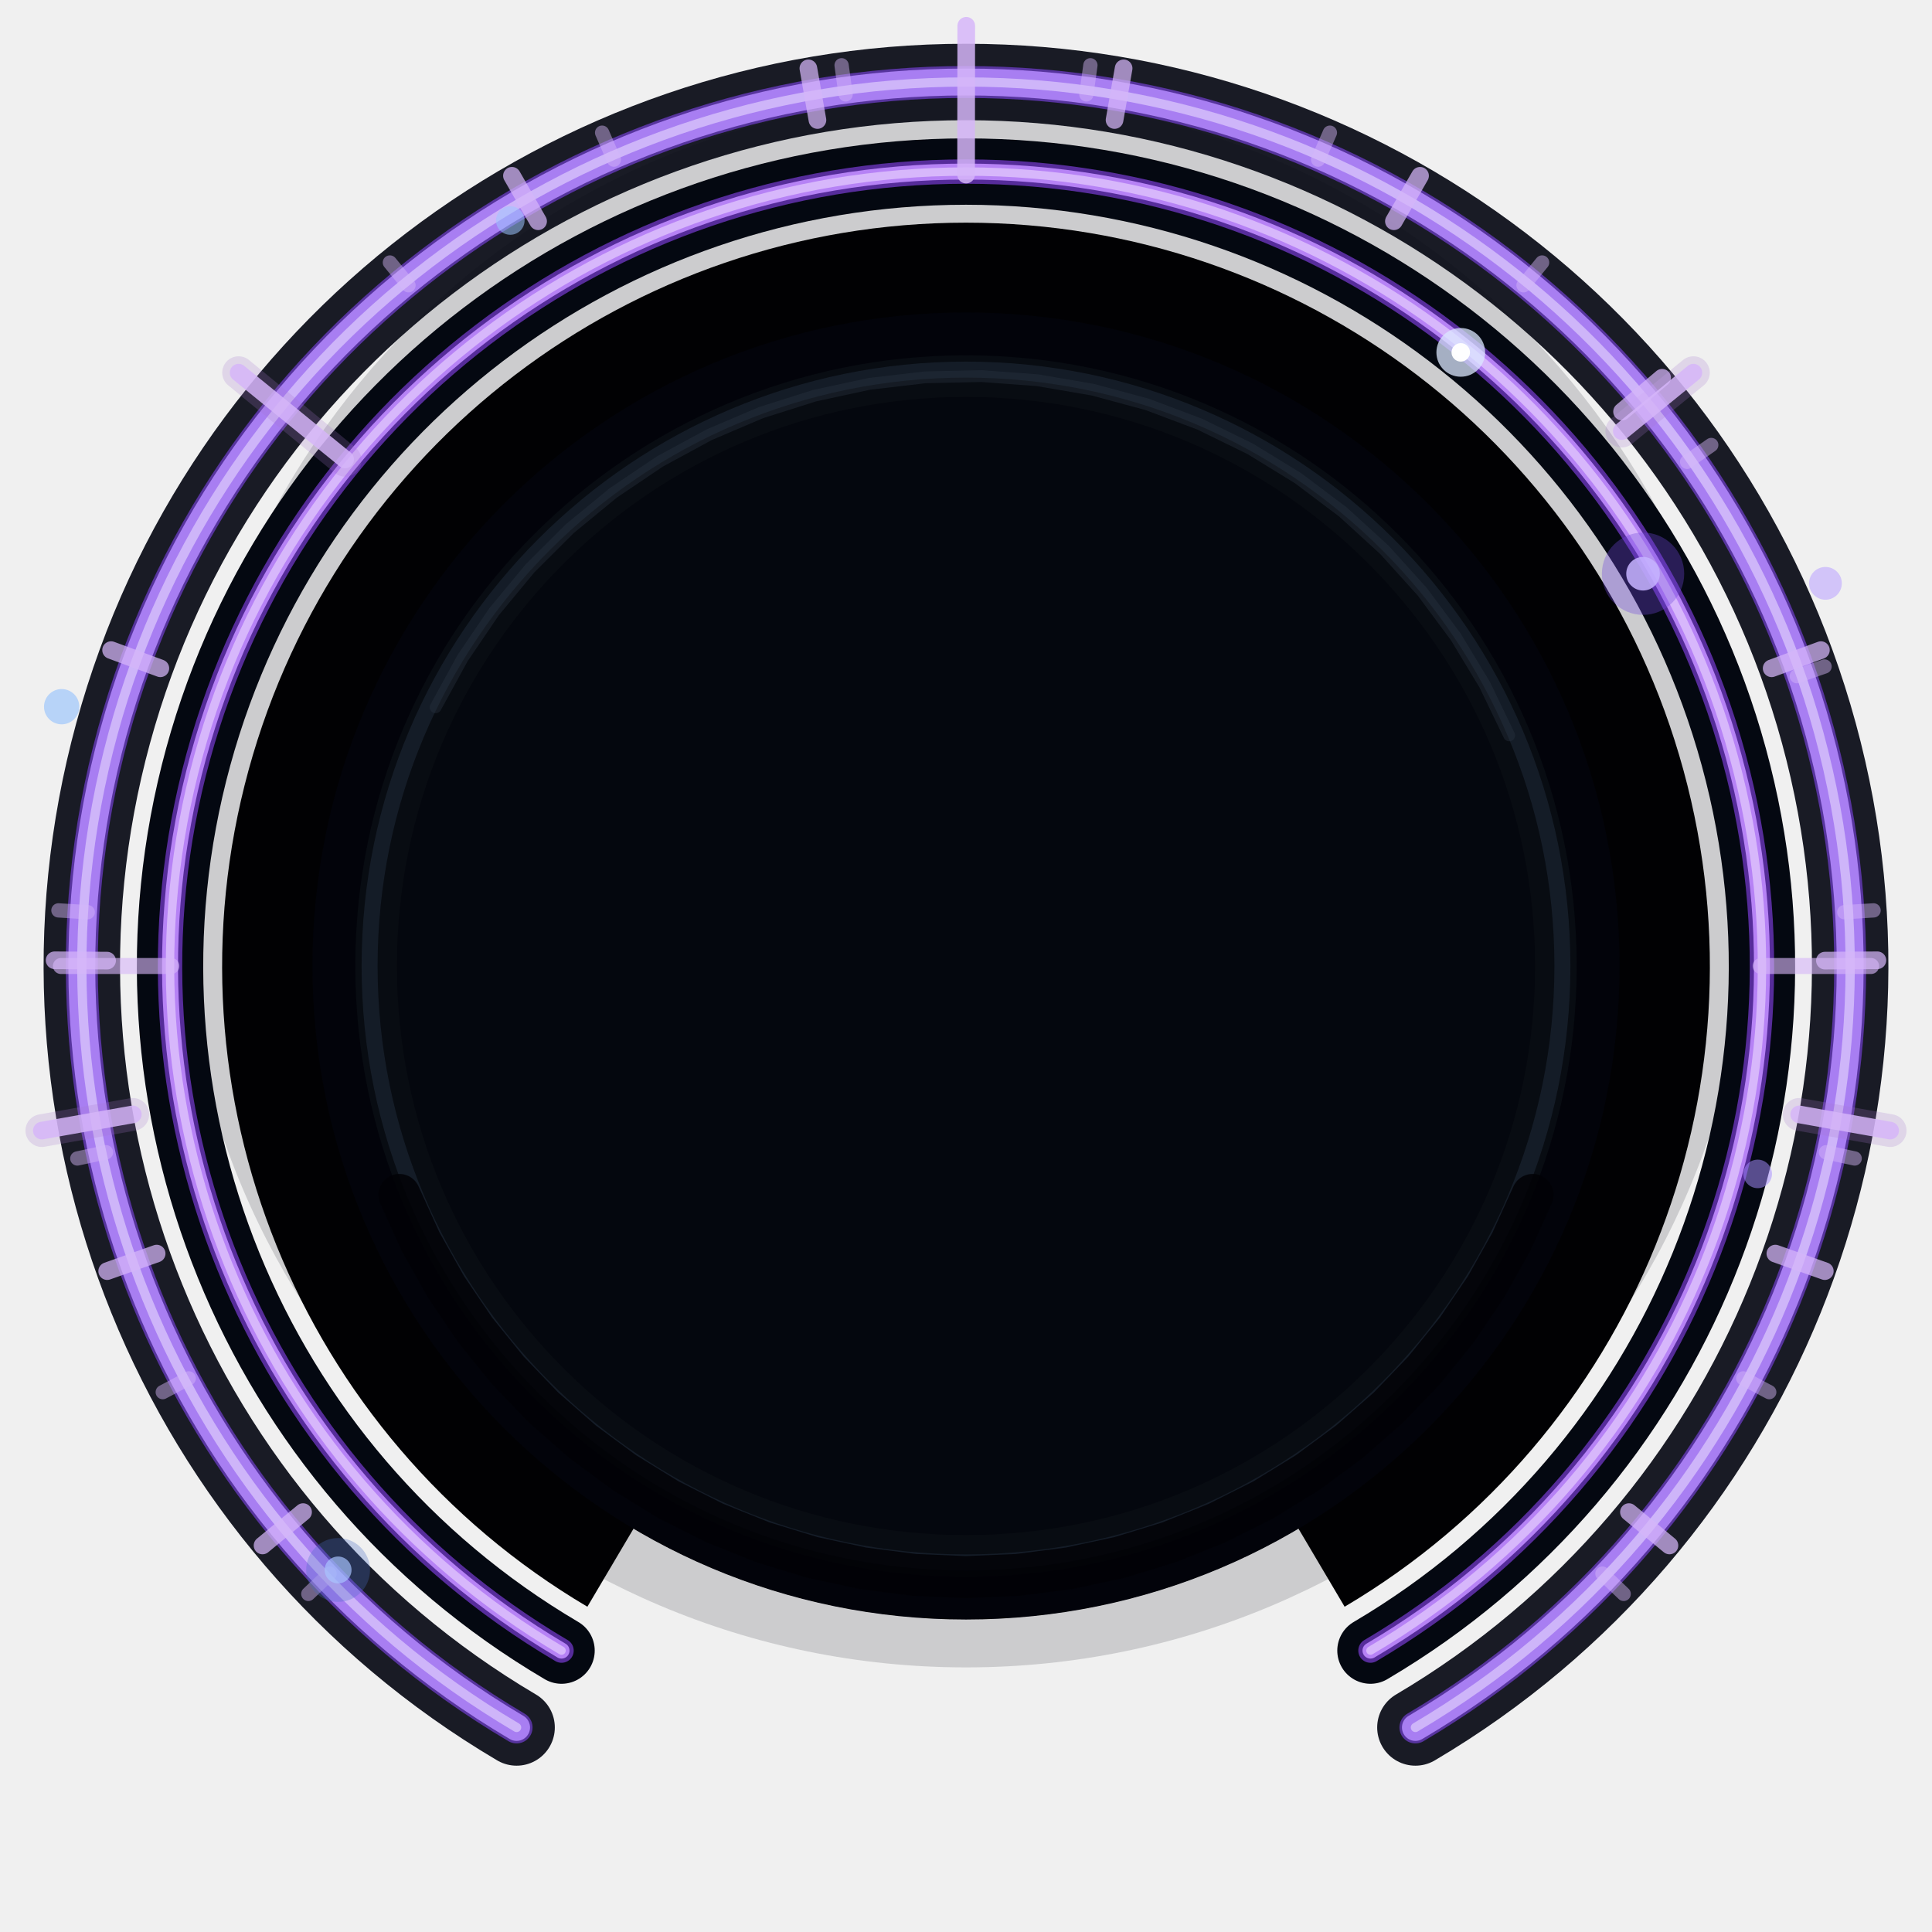
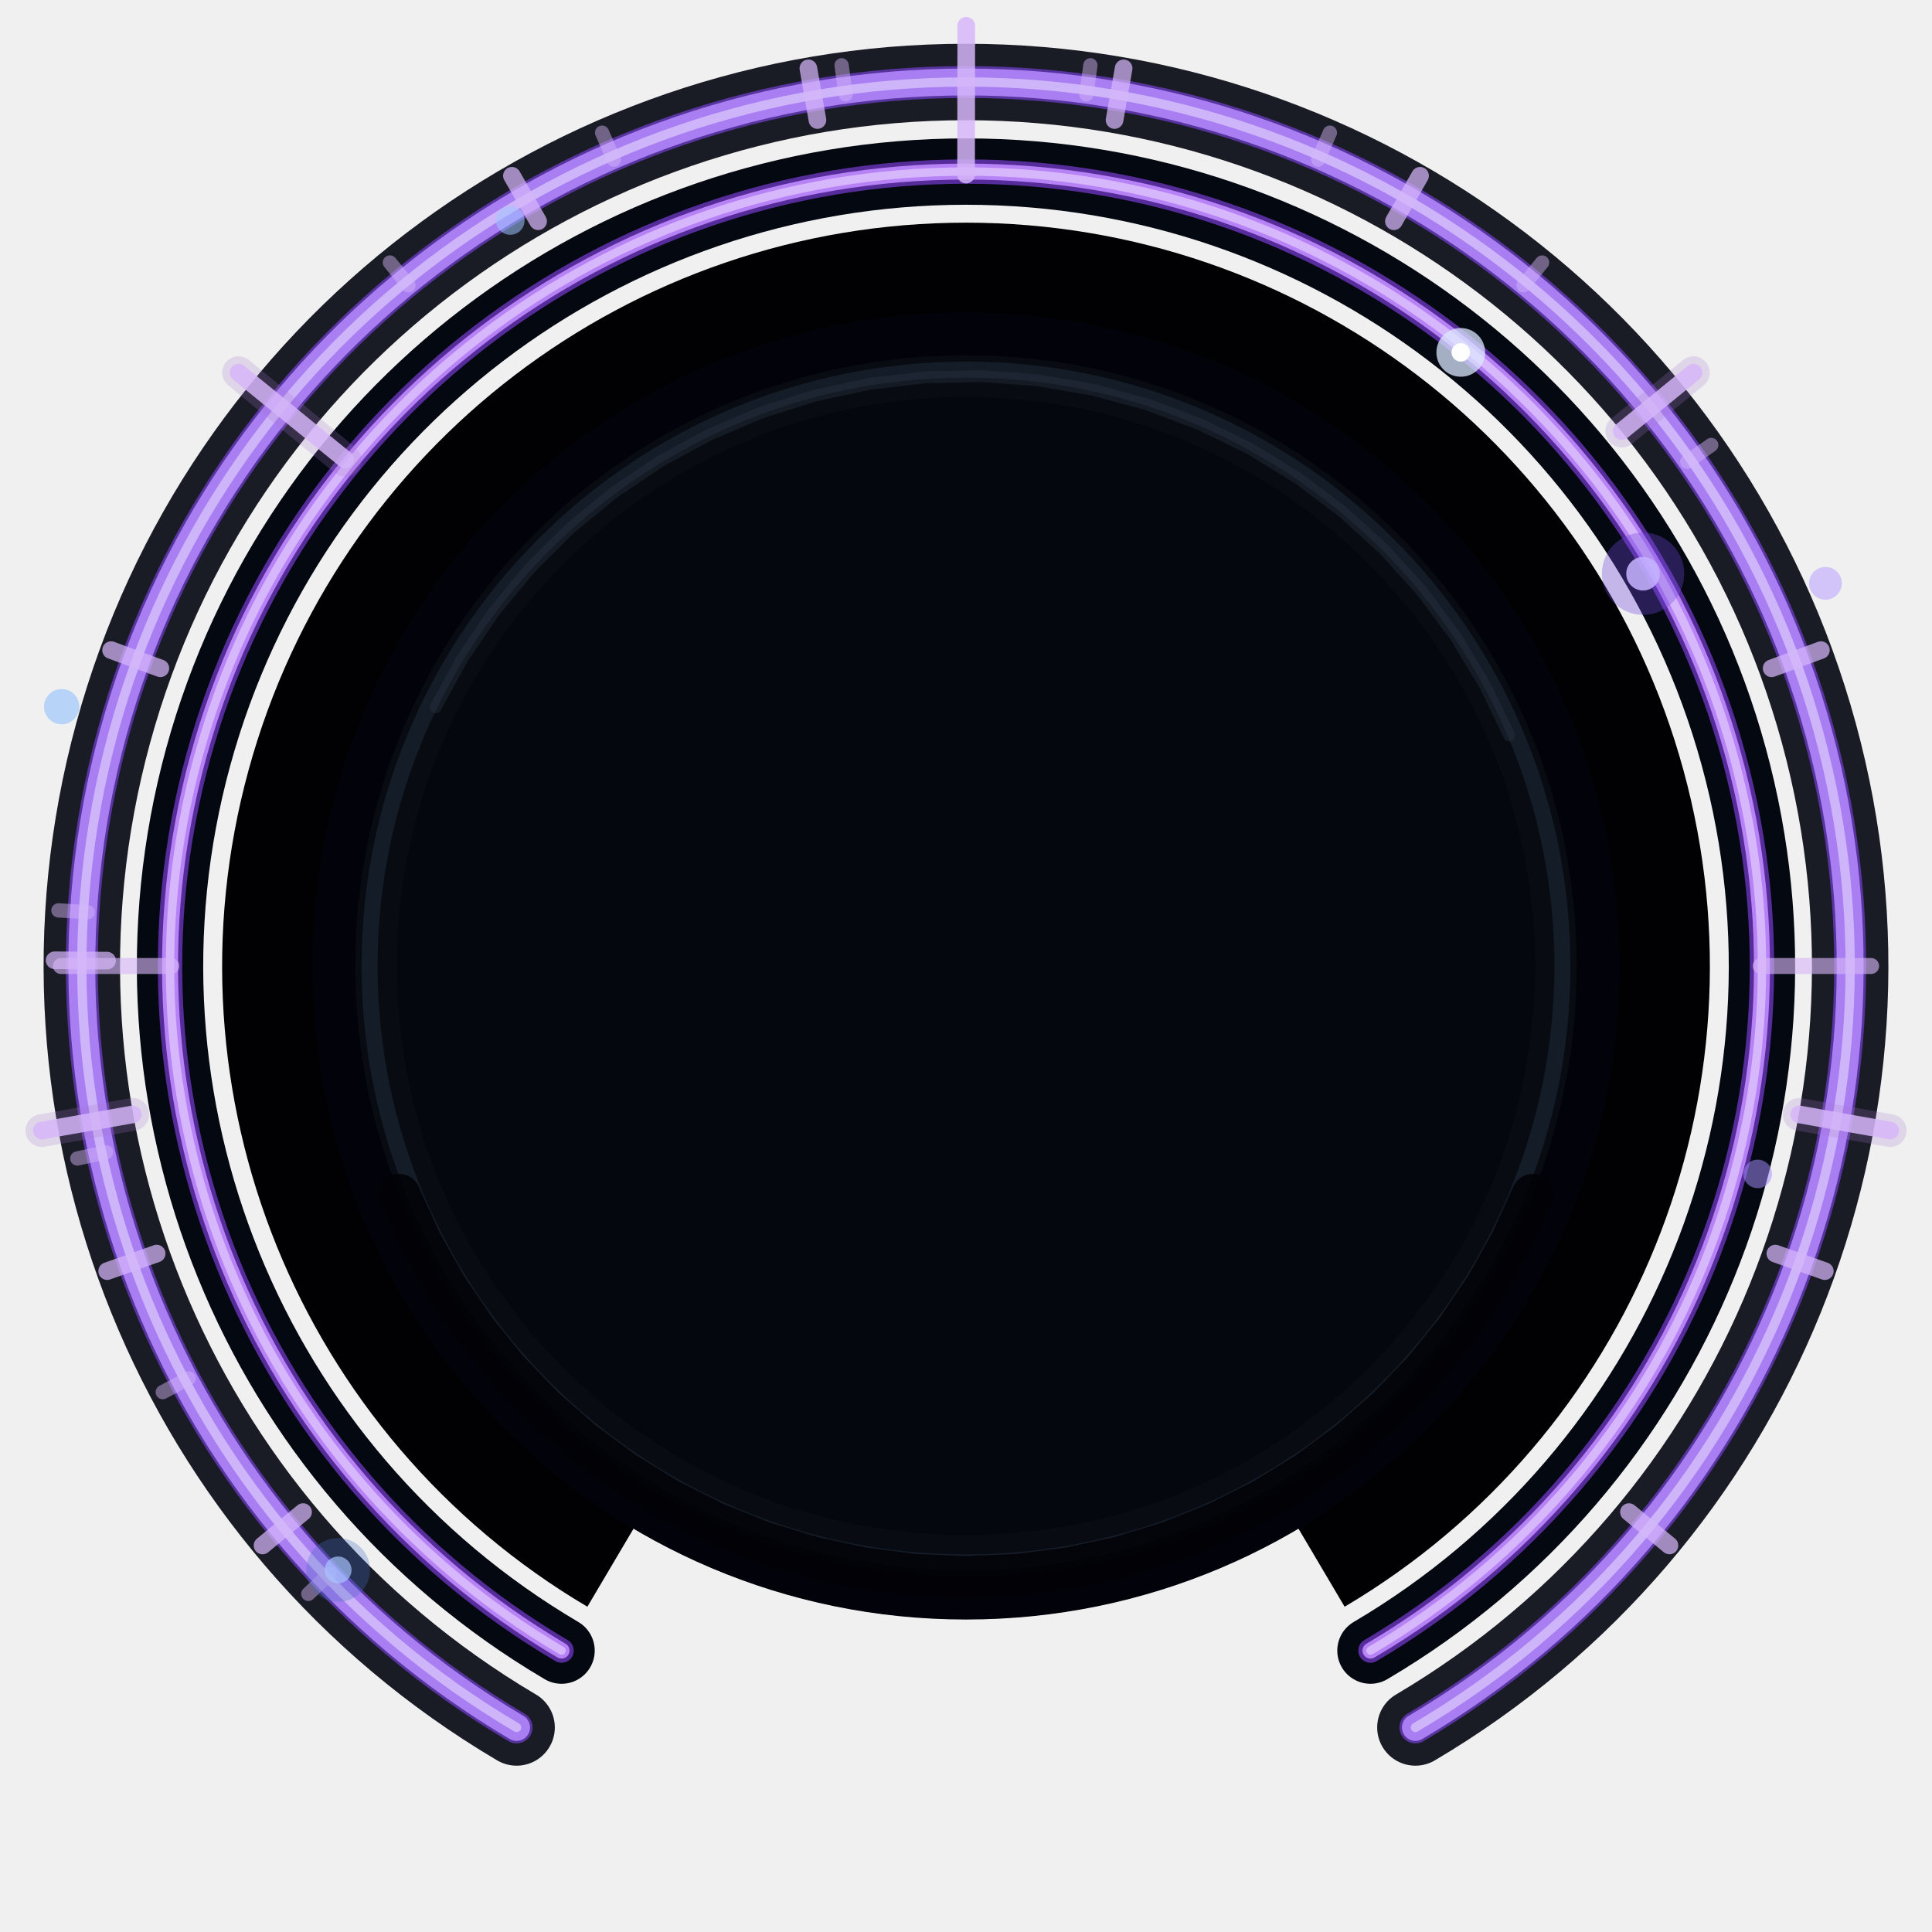
<svg xmlns="http://www.w3.org/2000/svg" width="46" height="46" viewBox="0 0 46 46" version="1.1" id="svg72">
  <defs id="defs72" />
  <rect x="0" y="0" width="46" height="46" fill="none" id="rect1" />
  <circle cx="23" cy="23" r="22.8" fill="#050713" opacity="0.42" id="circle1" style="display:none" />
-   <circle cx="23" cy="21" r="18.7" fill="#0a0d18" opacity="0.16" id="circle2" />
+   <circle cx="23" cy="21" r="18.7" fill="#0a0d18" opacity="0.16" id="circle2" style="display:none" />
  <g fill="none" stroke-linecap="round" stroke-linejoin="round" id="g12" style="display:inline">
    <path d="m 12.3,41.13 a 21.05,21.05 0 1 1 21.4,0" stroke="#060914" stroke-width="1.82" opacity="0.92" id="path2" />
    <path d="m 12.3,41.13 a 21.05,21.05 0 1 1 21.4,0" stroke="#7d43e8" stroke-width="0.76" opacity="0.62" id="path3" />
    <path d="m 12.3,41.13 a 21.05,21.05 0 1 1 21.4,0" stroke="#b58aff" stroke-width="0.64" opacity="0.86" id="path4" />
    <path d="m 12.3,41.13 a 21.05,21.05 0 1 1 21.4,0" stroke="#ebe0ff" stroke-width="0.22" opacity="0.56" id="path5" />
    <path d="m 13.37,39.3 a 18.95,18.92 0 1 1 19.26,0" stroke="#040811" stroke-width="1.58" opacity="1" id="path6" />
    <path d="m 13.37,39.3 a 18.95,18.92 0 1 1 19.26,0" stroke="#8842ef" stroke-width="0.58" opacity="0.62" id="path7" />
    <path d="m 13.37,39.3 a 18.95,18.92 0 1 1 19.26,0" stroke="#c18cff" stroke-width="0.38" opacity="0.9" id="path8" />
    <path d="m 13.37,39.3 a 18.95,18.92 0 1 1 19.26,0" stroke="#f0dcff" stroke-width="0.2" opacity="0.58" id="path9" />
    <path d="m 14.55,37.3 a 16.6,16.6 0 1 1 16.9,0" stroke="#010103" stroke-width="2.22" opacity="1" id="path10" style="stroke-linecap:butt" />
    <path d="m 14.88,36.73 a 15.95,15.95 0 1 1 16.24,0" stroke="#7a35e6" stroke-width="1.18" opacity="0.52" id="path11" style="display:none" />
    <path d="m 14.88,36.73 a 15.95,15.95 0 1 1 16.24,0" stroke="#c79aff" stroke-width="0.44" opacity="0.88" id="path12" style="display:none" />
  </g>
  <g stroke="#a377cd" stroke-width="0.78" stroke-linecap="round" opacity="0.22" fill="none" id="g24">
    <path d="M3.162 26.533 L0.996 26.919" id="path19" />
    <path d="M38.614 10.264 L40.319 8.873" id="path20" />
    <path d="M42.838 26.533 L45.004 26.919" id="path21" />
    <path d="M 8.218,10.959 5.681,8.873" id="path24" style="display:inline" />
  </g>
  <g stroke="#d6b6f9" stroke-width="0.42" stroke-linecap="round" opacity="0.84" fill="none" id="g18">
    <path d="M3.162 26.533 L0.996 26.919" id="path13" />
    <path d="M 8.218,10.939 5.681,8.873" id="path14" />
    <path d="M38.614 10.264 L40.319 8.873" id="path15" />
    <path d="M42.838 26.533 L45.004 26.919" id="path16" />
  </g>
  <g stroke="#d6b6f9" stroke-width="0.42" stroke-linecap="round" opacity="0.72" fill="none" id="g38">
    <path d="M7.216 36.002 L6.251 36.797" id="path25" />
    <path d="M3.730 29.847 L2.552 30.265" id="path26" />
    <path d="M2.550 22.872 L1.300 22.864" id="path27" />
    <path d="M3.818 15.912 L2.645 15.479" id="path28" />
    <path d="M12.812 5.268 L12.189 4.185" id="path30" />
    <path d="M19.463 2.858 L19.247 1.627" id="path31" />
    <path d="M26.537 2.858 L26.753 1.627" id="path32" />
    <path d="M33.188 5.268 L33.811 4.185" id="path33" />
-     <path d="M38.620 9.800 L39.574 8.994" id="path34" />
    <path d="M42.182 15.912 L43.355 15.479" id="path35" />
-     <path d="M43.450 22.872 L44.700 22.864" id="path36" />
    <path d="M42.270 29.847 L43.448 30.265" id="path37" />
    <path d="M38.784 36.002 L39.749 36.797" id="path38" />
  </g>
  <g stroke="#d6b6f9" stroke-width="0.34" stroke-linecap="round" opacity="0.46" fill="none" id="g56">
    <path d="M7.847 37.467 L7.341 37.950" id="path39" />
    <path d="M4.493 32.818 L3.875 33.146" id="path40" />
    <path d="M2.525 27.435 L1.841 27.583" id="path41" />
    <path d="M2.089 21.719 L1.391 21.676" id="path42" />
    <path d="M9.726 6.792 L9.283 6.250" id="path45" />
    <path d="M14.616 3.801 L14.336 3.159" id="path46" />
    <path d="M20.134 2.247 L20.038 1.554" id="path47" />
    <path d="M25.866 2.247 L25.962 1.554" id="path48" />
    <path d="M31.384 3.801 L31.664 3.159" id="path49" />
    <path d="M36.274 6.792 L36.717 6.250" id="path50" />
    <path d="M40.170 10.996 L40.744 10.595" id="path51" />
-     <path d="M42.781 16.099 L43.442 15.869" id="path52" />
-     <path d="M43.911 21.719 L44.609 21.676" id="path53" />
-     <path d="M43.475 27.435 L44.159 27.583" id="path54" />
-     <path d="M41.507 32.818 L42.125 33.146" id="path55" />
-     <path d="M38.153 37.467 L38.659 37.950" id="path56" />
  </g>
  <circle cx="23" cy="23" r="15.55" fill="#01020a" opacity="0.88" id="circle56" />
  <circle cx="23" cy="23" r="15.05" fill="#080c12" stroke="#02030a" stroke-width="1.02" id="circle57" />
  <circle cx="23" cy="23" r="13.55" fill="#02040b" opacity="0.62" id="circle58" />
  <circle cx="23" cy="23" r="14.20" fill="none" stroke="#17202c" stroke-width="0.38" opacity="0.82" id="circle59" />
  <path d="M 36.491 28.451 L 35.981 29.573 L 35.377 30.649 L 34.685 31.669 L 33.909 32.628 L 33.055 33.517 L 32.128 34.330 L 31.136 35.062 L 30.086 35.708 L 28.984 36.262 L 27.840 36.721 L 26.661 37.082 L 25.455 37.341 L 24.232 37.498 L 23.000 37.550 L 21.768 37.498 L 20.545 37.341 L 19.339 37.082 L 18.160 36.721 L 17.016 36.262 L 15.914 35.708 L 14.864 35.062 L 13.872 34.330 L 12.945 33.517 L 12.091 32.628 L 11.315 31.669 L 10.623 30.649 L 10.019 29.573 L 9.509 28.451" stroke="#010106" stroke-width="1.00" fill="none" opacity="0.86" stroke-linecap="round" id="path59" />
  <path d="M 10.372 16.841 L 11.015 15.668 L 11.767 14.561 L 12.621 13.531 L 13.568 12.586 L 14.602 11.736 L 15.711 10.988 L 16.887 10.350 L 18.118 9.825 L 19.393 9.421 L 20.701 9.139 L 22.030 8.984 L 23.368 8.955 L 24.702 9.053 L 26.021 9.279 L 27.313 9.628 L 28.565 10.099 L 29.767 10.687 L 30.907 11.386 L 31.976 12.191 L 32.964 13.094 L 33.861 14.087 L 34.659 15.160 L 35.352 16.305 L 35.933 17.510" stroke="#2b3542" stroke-width="0.28" fill="none" opacity="0.38" stroke-linecap="round" id="path60" />
  <g stroke-linecap="round" fill="none" id="g63">
    <path d="M23.006 0.614 L23.002 4.157" stroke="#d6b6f9" stroke-width="0.42" opacity="0.84" id="path61" />
    <path d="M1.45 23 L4.08 23" stroke="#d6b6f9" stroke-width="0.38" opacity="0.62" id="path62" />
    <path d="M41.92 23 L44.55 23" stroke="#d6b6f9" stroke-width="0.38" opacity="0.62" id="path63" />
  </g>
  <circle cx="34.78" cy="8.39" r="0.58" fill="#dbe7ff" opacity="0.75" id="circle63" />
  <circle cx="34.78" cy="8.39" r="0.22" fill="#ffffff" opacity="0.98" id="circle64" />
  <circle cx="39.12" cy="13.66" r="0.98" fill="#7047dd" opacity="0.34" id="circle65" />
  <circle cx="39.12" cy="13.66" r="0.40" fill="#c5b2ff" opacity="0.86" id="circle66" />
  <circle cx="8.05" cy="37.38" r="0.76" fill="#476cc4" opacity="0.30" id="circle67" />
  <circle cx="8.05" cy="37.38" r="0.32" fill="#a9c4ff" opacity="0.68" id="circle68" />
  <circle cx="1.468" cy="16.826" r="0.420" fill="#83b8ff" opacity="0.520" id="circle69" />
  <circle cx="43.463" cy="13.889" r="0.390" fill="#bba4ff" opacity="0.580" id="circle70" />
  <circle cx="12.15" cy="5.25" r="0.34" fill="#9dc6ff" opacity="0.54" id="circle71" />
  <circle cx="41.85" cy="27.95" r="0.34" fill="#a58cff" opacity="0.52" id="circle72" />
</svg>
